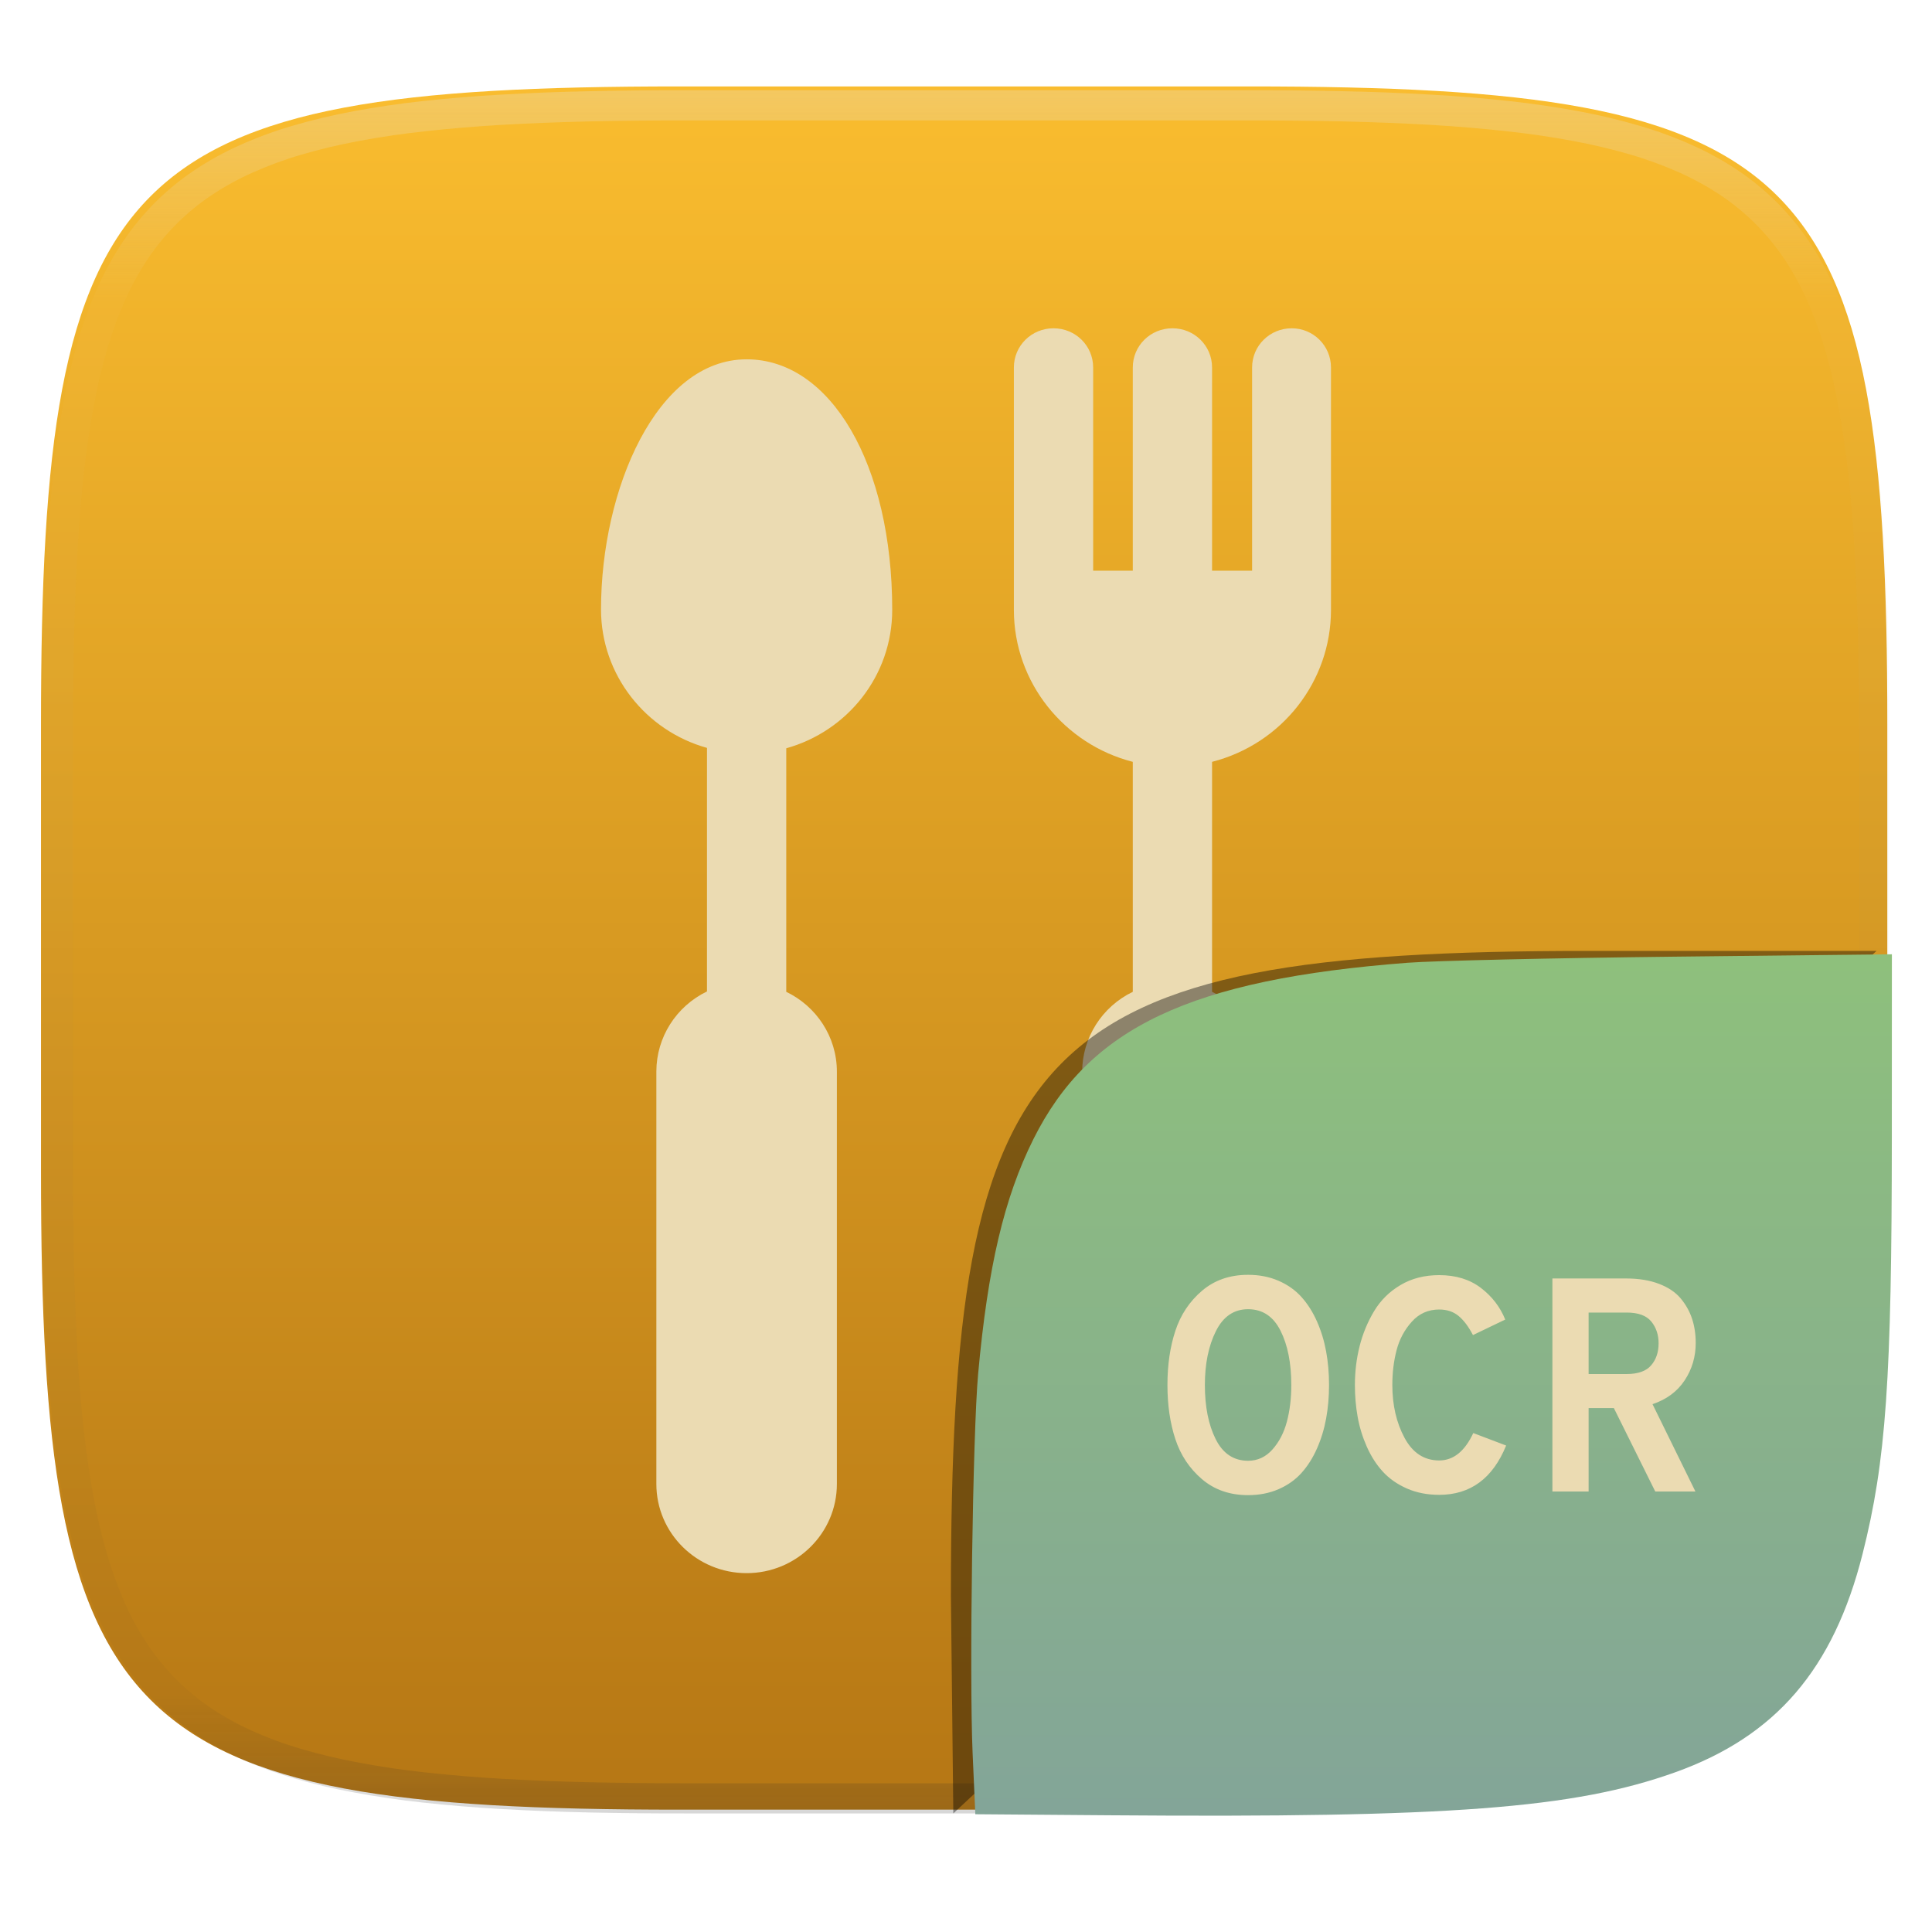
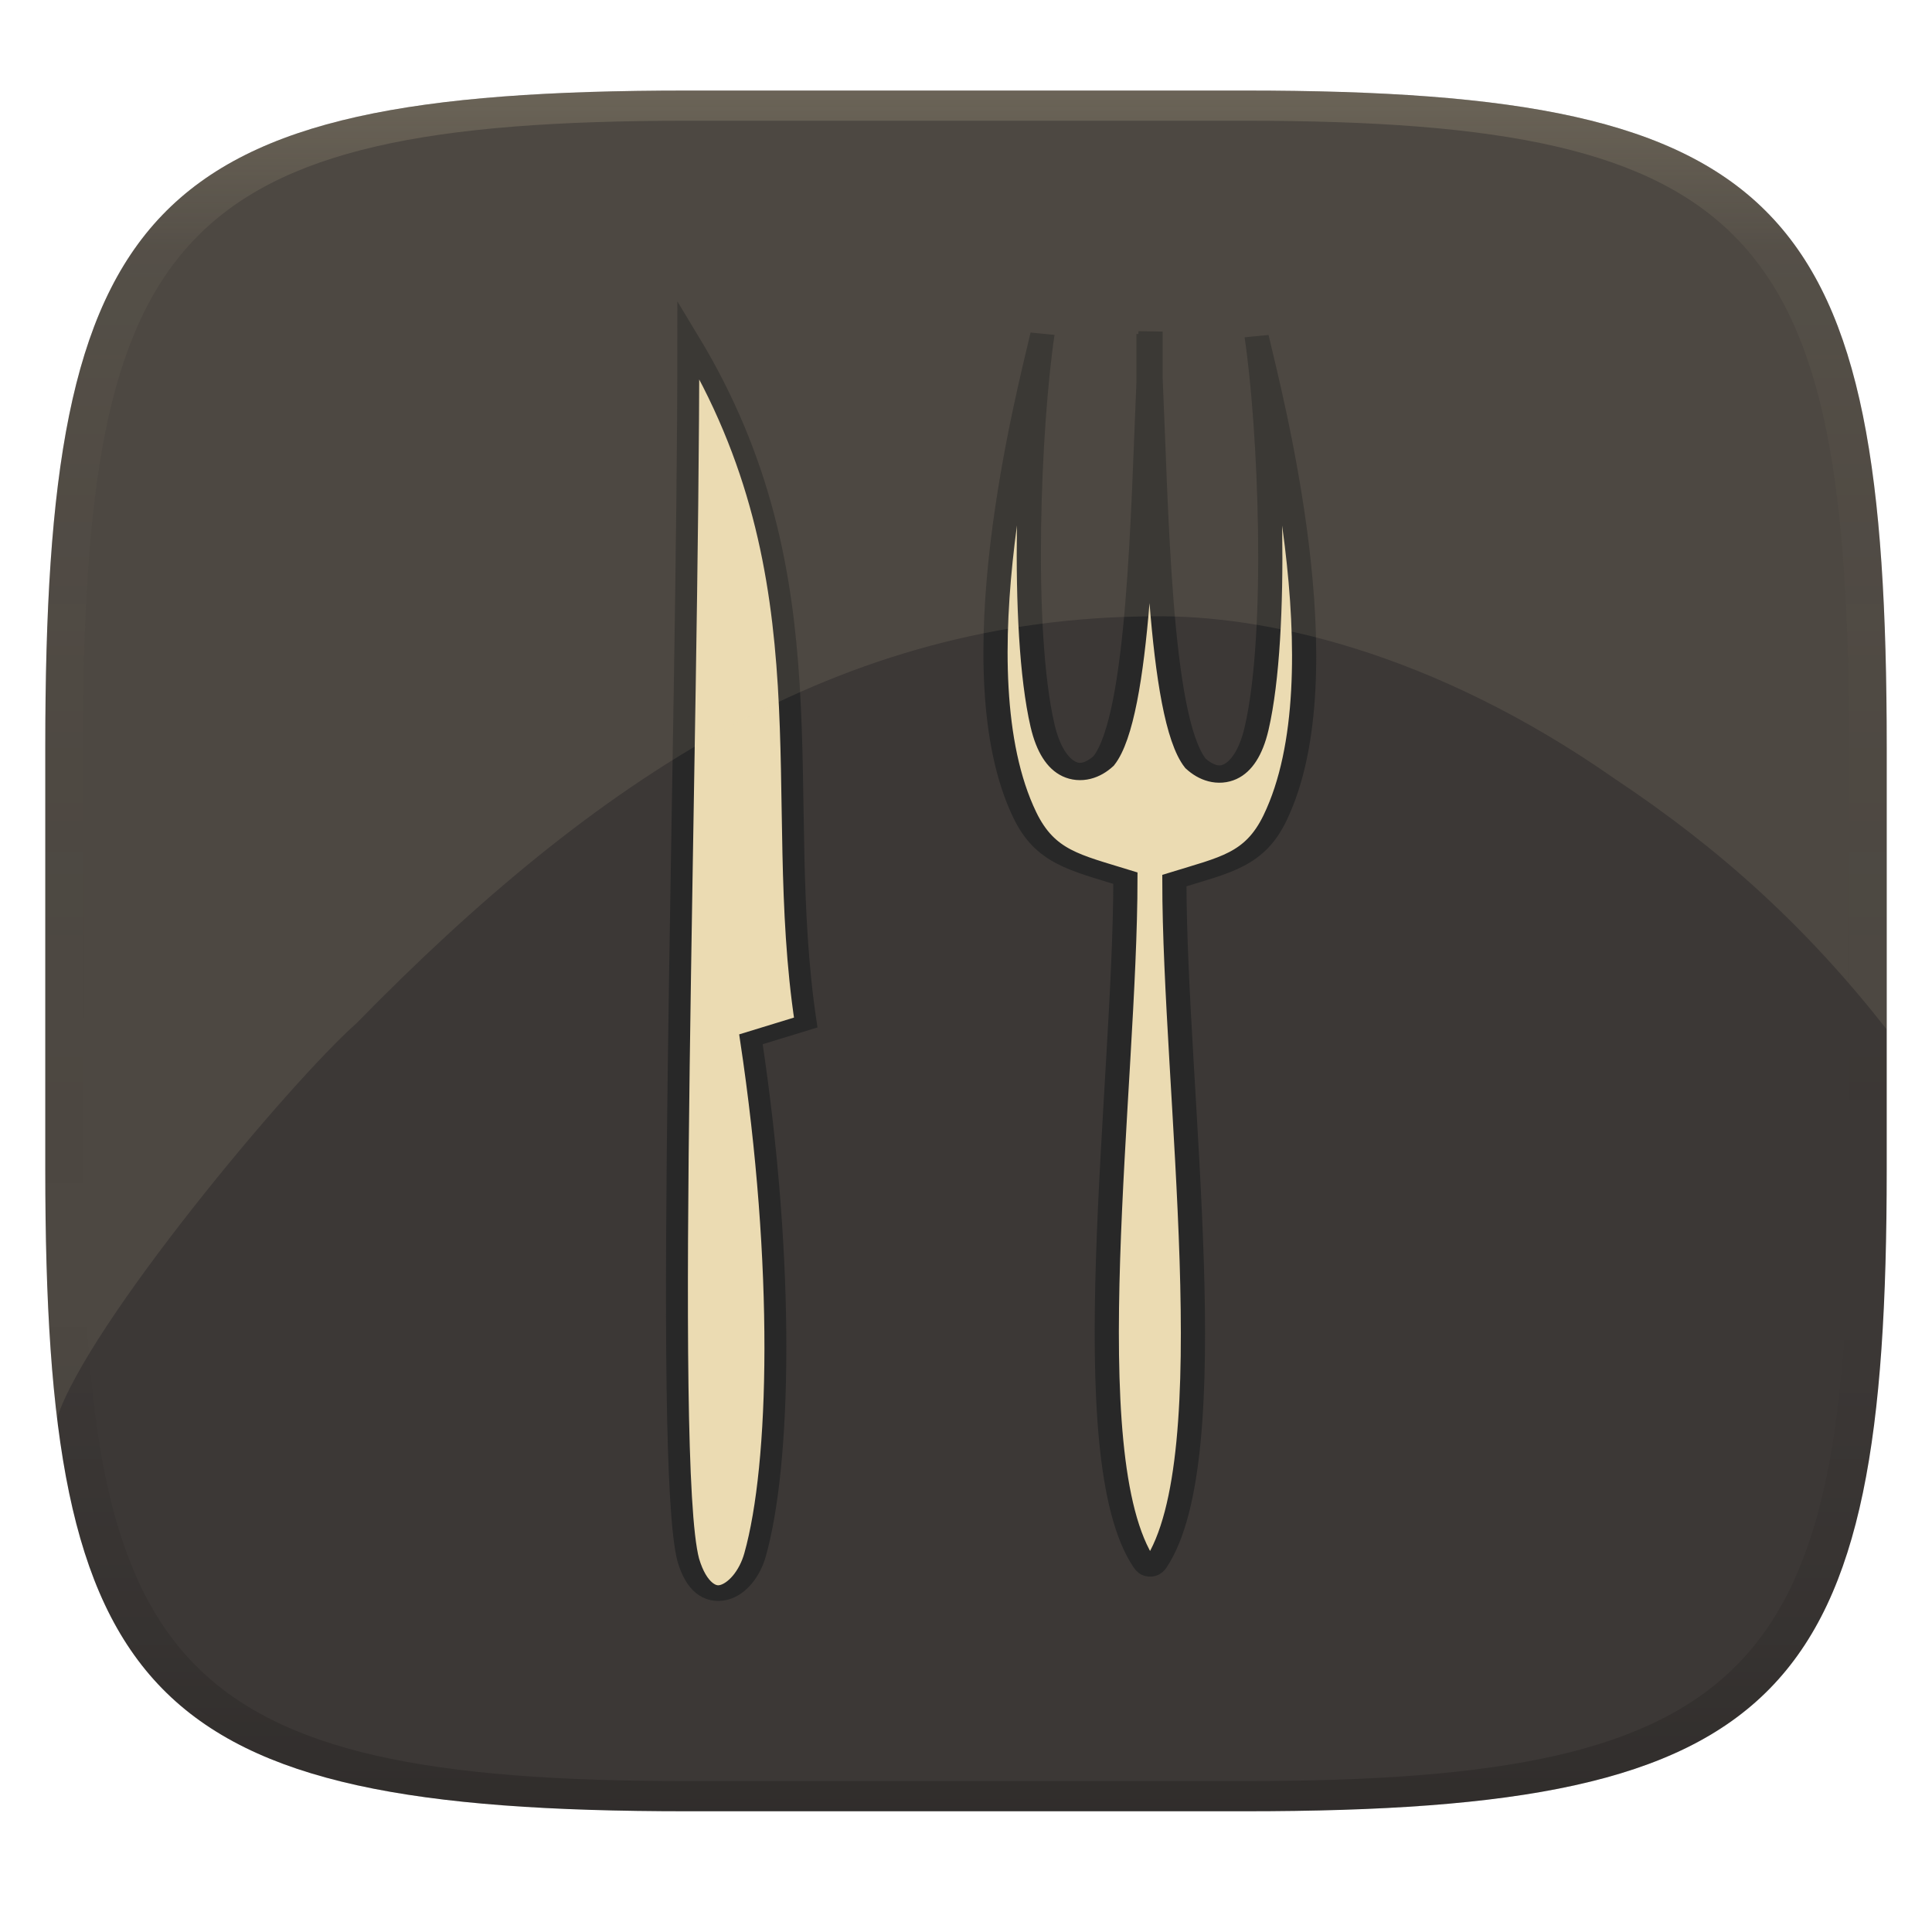
- <svg xmlns="http://www.w3.org/2000/svg" style="isolation:isolate" width="256" height="256" viewBox="0 0 256 256">
-   <g filter="url(#Gq3f8bso4u6rLS5JtiKyliU9FJewHxGW)">
-     <linearGradient id="_lgradient_95" x1="0" x2="0" y1="0" y2="1" gradientTransform="matrix(244.648,0,0,228.338,5.43,11.452)" gradientUnits="userSpaceOnUse">
-       <stop offset="0%" style="stop-color:#fabd2f" />
-       <stop offset="100%" style="stop-color:#b57614" />
+ <svg xmlns="http://www.w3.org/2000/svg" width="256" height="256" version="1.1">
+   <defs>
+     <linearGradient id="linearGradient31" x1=".5" x2=".5" y2="1" gradientTransform="matrix(244,0,0,228,5.986,12)" gradientUnits="userSpaceOnUse">
+       <stop stop-color="#ebdbb2" stop-opacity=".2" offset="0" />
+       <stop stop-color="#ebdbb2" stop-opacity=".05" offset=".1" />
+       <stop stop-opacity="0" offset=".704" />
+       <stop stop-opacity=".1" offset=".897" />
+       <stop stop-opacity=".2" offset="1" />
    </linearGradient>
-     <path fill="url(#_lgradient_95)" d="M 165.439 11.452 C 239.495 11.452 250.078 22.009 250.078 95.995 L 250.078 155.246 C 250.078 229.233 239.495 239.79 165.439 239.79 L 90.069 239.79 C 16.014 239.79 5.43 229.233 5.43 155.246 L 5.43 95.995 C 5.43 22.009 16.014 11.452 90.069 11.452 L 165.439 11.452 Z" />
+     <linearGradient id="linearGradient6" x1="140" x2="140" y1="12" y2="240" gradientUnits="userSpaceOnUse">
+       <stop stop-color="#3c3836" offset="0" />
+       <stop stop-color="#3c3836" offset="1" />
+     </linearGradient>
+   </defs>
+   <path d="m165 12c72 0 85 15 85 87v56c0 70-13 85-85 85h-74c-72 0-85-15-85-85v-56c0-72 13-87 85-87z" fill="url(#linearGradient6)" style="isolation:isolate" />
+   <g transform="matrix(2.9036 0 0 2.078 -402.84 -470.59)" fill="#ebdbb2" fill-rule="evenodd" stroke="#282828">
+     <path transform="translate(-2.7857 1.7857)" d="m194.03 245.82c-0.019 0.389-0.014 1.02-0.031 1.457-0.015-0.385-0.045-0.957-0.062-1.304v3.067c-0.257 8.186-0.41 21.265-2.047 24.156-0.992 1.272-2.273 0.871-2.792-2.262-1.016-6.132-0.627-19.105 0-24.961-0.629 3.793-3.962 21.551-0.807 30.674 0.928 2.683 2.263 3.021 4.591 4.026-7.5e-4 13.306-2.403 36.921 0.869 43.705 0.204 0.436 0.352 0.304 0.496 0.044 3.266-6.794 0.869-30.294 0.869-43.595 2.328-1.005 3.663-1.305 4.591-3.988 3.156-9.123-0.208-26.919-0.838-30.712 0.627 5.856 1.016 18.868 0 24.999-0.519 3.133-1.8 3.496-2.792 2.224-1.664-2.937-1.782-16.395-2.047-24.539z" stroke-width="1.104px" />
+     <path d="m170.15 325.95c-1.168-6.093 0-51.905 0-77.857 6.643 15.333 3.795 29.085 5.357 43.571l-2.5 1.071c1.567 14.532 1.346 27.126 0.188 32.873-0.492 2.444-2.299 3.831-3.045 0.341z" stroke-width="1px" />
  </g>
-   <g opacity=".4">
-     <linearGradient id="_lgradient_96" x1=".517" x2=".517" y1="0" y2="1" gradientTransform="matrix(244.65,0,0,228.34,5.68,11.95)" gradientUnits="userSpaceOnUse">
-       <stop offset="0%" style="stop-color:#ebdbb2" />
-       <stop offset="12.5%" stop-opacity=".098" style="stop-color:#ebdbb2" />
-       <stop offset="92.5%" stop-opacity=".098" style="stop-color:#282828" />
-       <stop offset="100%" stop-opacity=".498" style="stop-color:#282828" />
-     </linearGradient>
-     <path fill="url(#_lgradient_96)" fill-rule="evenodd" d="M 165.068 11.951 C 169.396 11.941 173.724 11.991 178.052 12.089 C 181.927 12.167 185.803 12.315 189.678 12.541 C 193.131 12.737 196.583 13.022 200.026 13.395 C 203.085 13.73 206.144 14.181 209.174 14.741 C 211.889 15.243 214.574 15.881 217.22 16.657 C 219.62 17.355 221.971 18.219 224.243 19.241 C 226.358 20.184 228.384 21.304 230.302 22.591 C 232.142 23.829 233.863 25.244 235.437 26.806 C 237.001 28.378 238.417 30.088 239.656 31.925 C 240.945 33.841 242.066 35.865 243.02 37.967 C 244.043 40.247 244.909 42.585 245.617 44.972 C 246.394 47.615 247.034 50.297 247.535 53.009 C 248.096 56.035 248.548 59.081 248.883 62.136 C 249.257 65.575 249.542 69.014 249.739 72.462 C 249.965 76.323 250.112 80.194 250.201 84.055 C 250.289 88.378 250.339 92.701 250.329 97.014 L 250.329 155.226 C 250.339 159.549 250.289 163.862 250.201 168.185 C 250.112 172.056 249.965 175.917 249.739 179.778 C 249.542 183.226 249.257 186.675 248.883 190.104 C 248.548 193.159 248.096 196.215 247.535 199.241 C 247.034 201.943 246.394 204.625 245.617 207.268 C 244.909 209.655 244.043 212.003 243.02 214.273 C 242.066 216.385 240.945 218.399 239.656 220.315 C 238.417 222.152 237.001 223.872 235.437 225.434 C 233.863 226.996 232.142 228.411 230.302 229.649 C 228.384 230.936 226.358 232.056 224.243 232.999 C 221.971 234.021 219.62 234.885 217.22 235.593 C 214.574 236.369 211.889 237.007 209.174 237.499 C 206.144 238.068 203.085 238.51 200.026 238.845 C 196.583 239.218 193.131 239.503 189.678 239.699 C 185.803 239.925 181.927 240.073 178.052 240.161 C 173.724 240.249 169.396 240.299 165.068 240.289 L 90.942 240.289 C 86.614 240.299 82.286 240.249 77.958 240.161 C 74.083 240.073 70.207 239.925 66.332 239.699 C 62.879 239.503 59.427 239.218 55.984 238.845 C 52.925 238.51 49.866 238.068 46.836 237.499 C 44.121 237.007 41.436 236.369 38.79 235.593 C 36.39 234.885 34.039 234.021 31.767 232.999 C 29.652 232.056 27.626 230.936 25.708 229.649 C 23.868 228.411 22.147 226.996 20.573 225.434 C 19.009 223.872 17.593 222.152 16.354 220.315 C 15.065 218.399 13.944 216.385 12.99 214.273 C 11.967 212.003 11.101 209.655 10.393 207.268 C 9.616 204.625 8.976 201.943 8.475 199.241 C 7.914 196.215 7.462 193.159 7.127 190.104 C 6.753 186.675 6.468 183.226 6.271 179.778 C 6.045 175.917 5.898 172.056 5.809 168.185 C 5.721 163.862 5.671 159.549 5.681 155.226 L 5.681 97.014 C 5.671 92.701 5.721 88.378 5.809 84.055 C 5.898 80.194 6.045 76.323 6.271 72.462 C 6.468 69.014 6.753 65.575 7.127 62.136 C 7.462 59.081 7.914 56.035 8.475 53.009 C 8.976 50.297 9.616 47.615 10.393 44.972 C 11.101 42.585 11.967 40.247 12.99 37.967 C 13.944 35.865 15.065 33.841 16.354 31.925 C 17.593 30.088 19.009 28.378 20.573 26.806 C 22.147 25.244 23.868 23.829 25.708 22.591 C 27.626 21.304 29.652 20.184 31.767 19.241 C 34.039 18.219 36.39 17.355 38.79 16.657 C 41.436 15.881 44.121 15.243 46.836 14.741 C 49.866 14.181 52.925 13.73 55.984 13.395 C 59.427 13.022 62.879 12.737 66.332 12.541 C 70.207 12.315 74.083 12.167 77.958 12.089 C 82.286 11.991 86.614 11.941 90.942 11.951 L 165.068 11.951 Z M 165.078 15.96 C 169.376 15.95 173.675 15.999 177.973 16.087 C 181.8 16.176 185.626 16.323 189.452 16.539 C 192.836 16.736 196.219 17.011 199.583 17.384 C 202.554 17.699 205.515 18.131 208.446 18.681 C 211.023 19.153 213.58 19.762 216.099 20.499 C 218.322 21.147 220.495 21.953 222.6 22.896 C 224.509 23.751 226.338 24.763 228.069 25.922 C 229.692 27.013 231.207 28.26 232.594 29.646 C 233.981 31.031 235.23 32.544 236.332 34.165 C 237.492 35.894 238.506 37.712 239.361 39.608 C 240.306 41.72 241.112 43.892 241.761 46.102 C 242.509 48.617 243.109 51.162 243.591 53.736 C 244.132 56.664 244.565 59.611 244.889 62.578 C 245.263 65.938 245.539 69.308 245.735 72.688 C 245.952 76.51 246.109 80.322 246.188 84.144 C 246.276 88.437 246.325 92.721 246.325 97.014 C 246.325 97.014 246.325 97.014 246.325 97.014 L 246.325 155.226 C 246.325 155.226 246.325 155.226 246.325 155.226 C 246.325 159.519 246.276 163.803 246.188 168.096 C 246.109 171.918 245.952 175.74 245.735 179.552 C 245.539 182.932 245.263 186.302 244.889 189.672 C 244.565 192.629 244.132 195.576 243.591 198.504 C 243.109 201.078 242.509 203.623 241.761 206.138 C 241.112 208.358 240.306 210.52 239.361 212.632 C 238.506 214.528 237.492 216.356 236.332 218.075 C 235.23 219.706 233.981 221.219 232.594 222.604 C 231.207 223.98 229.692 225.227 228.069 226.318 C 226.338 227.477 224.509 228.489 222.6 229.344 C 220.495 230.297 218.322 231.093 216.099 231.741 C 213.58 232.478 211.023 233.087 208.446 233.559 C 205.515 234.109 202.554 234.541 199.583 234.865 C 196.219 235.229 192.836 235.514 189.452 235.701 C 185.626 235.917 181.8 236.074 177.973 236.153 C 173.675 236.251 169.376 236.29 165.078 236.29 C 165.078 236.29 165.078 236.29 165.068 236.29 L 90.942 236.29 C 90.932 236.29 90.932 236.29 90.932 236.29 C 86.634 236.29 82.335 236.251 78.037 236.153 C 74.21 236.074 70.384 235.917 66.558 235.701 C 63.174 235.514 59.791 235.229 56.427 234.865 C 53.456 234.541 50.495 234.109 47.564 233.559 C 44.987 233.087 42.43 232.478 39.911 231.741 C 37.688 231.093 35.515 230.297 33.41 229.344 C 31.501 228.489 29.672 227.477 27.941 226.318 C 26.318 225.227 24.803 223.98 23.416 222.604 C 22.029 221.219 20.78 219.706 19.678 218.075 C 18.518 216.356 17.504 214.528 16.649 212.632 C 15.704 210.52 14.898 208.358 14.249 206.138 C 13.501 203.623 12.901 201.078 12.419 198.504 C 11.878 195.576 11.445 192.629 11.121 189.672 C 10.747 186.302 10.472 182.932 10.275 179.552 C 10.058 175.74 9.901 171.918 9.822 168.096 C 9.734 163.803 9.685 159.519 9.685 155.226 C 9.685 155.226 9.685 155.226 9.685 155.226 L 9.685 97.014 C 9.685 97.014 9.685 97.014 9.685 97.014 C 9.685 92.721 9.734 88.437 9.822 84.144 C 9.901 80.322 10.058 76.51 10.275 72.688 C 10.472 69.308 10.747 65.938 11.121 62.578 C 11.445 59.611 11.878 56.664 12.419 53.736 C 12.901 51.162 13.501 48.617 14.249 46.102 C 14.898 43.892 15.704 41.72 16.649 39.608 C 17.504 37.712 18.518 35.894 19.678 34.165 C 20.78 32.544 22.029 31.031 23.416 29.646 C 24.803 28.26 26.318 27.013 27.941 25.922 C 29.672 24.763 31.501 23.751 33.41 22.896 C 35.515 21.953 37.688 21.147 39.911 20.499 C 42.43 19.762 44.987 19.153 47.564 18.681 C 50.495 18.131 53.456 17.699 56.427 17.384 C 59.791 17.011 63.174 16.736 66.558 16.539 C 70.384 16.323 74.21 16.176 78.037 16.087 C 82.335 15.999 86.634 15.95 90.932 15.96 C 90.932 15.96 90.932 15.96 90.942 15.96 L 165.068 15.96 C 165.078 15.96 165.078 15.96 165.078 15.96 Z" />
-   </g>
-   <path fill="#ebdbb2" class="st0" d="M 98.931 47.611 C 87.022 47.611 79.638 64.825 79.638 80.755 C 79.638 89.439 85.566 96.839 93.679 99.099 L 93.679 131.37 C 89.585 133.348 86.984 137.452 86.97 141.955 L 86.97 196.63 C 86.97 203.157 92.325 208.449 98.931 208.449 C 105.536 208.449 110.891 203.157 110.891 196.63 L 110.891 142.007 C 110.891 137.331 108.135 133.322 104.183 131.421 L 104.183 99.151 C 112.295 96.89 118.224 89.542 118.224 80.806 C 118.224 61.588 110.111 47.611 98.931 47.611 L 98.931 47.611 Z M 171.162 43.5 C 168.25 43.5 165.91 45.812 165.91 48.69 L 165.91 75.616 L 160.605 75.616 L 160.605 48.69 C 160.605 45.812 158.265 43.5 155.353 43.5 C 152.441 43.5 150.101 45.812 150.101 48.69 L 150.101 75.616 L 144.849 75.616 L 144.849 48.69 C 144.849 45.812 142.509 43.5 139.596 43.5 C 136.684 43.5 134.344 45.812 134.344 48.69 L 134.344 80.806 C 134.344 90.467 141.053 98.637 150.101 100.949 L 150.101 131.421 C 146.007 133.4 143.407 137.504 143.393 142.007 L 143.393 196.681 C 143.393 203.209 148.748 208.5 155.353 208.5 C 161.959 208.5 167.314 203.209 167.314 196.681 L 167.314 142.007 C 167.314 137.331 164.558 133.322 160.605 131.421 L 160.605 100.949 C 169.888 98.566 176.367 90.284 176.362 80.806 L 176.362 48.69 C 176.362 45.812 174.022 43.5 171.162 43.5 Z" />
-   <g opacity=".4" filter="url(#d8dR7xouOCpVyU28AuIN4L0qWyaowmKP)">
-     <path d="M 126.32 240.288 L 126 211.494 C 126 137.507 136.584 126 210.639 126 L 248.648 126" />
-   </g>
-   <linearGradient id="_lgradient_97" x1=".5" x2=".5" y1="0" y2="1" gradientTransform="matrix(121.985,0,0,114.142,128.7,126.446)" gradientUnits="userSpaceOnUse">
-     <stop offset="0%" style="stop-color:#8ec07c" />
-     <stop offset="100%" style="stop-color:#83a598" />
-   </linearGradient>
-   <path fill="url(#_lgradient_97)" d="M 146.981 240.533 L 129.235 240.395 L 128.875 232.289 C 128.427 222.201 128.898 189.86 129.607 182.052 C 130.892 167.904 133.047 158.74 136.92 150.966 C 144.316 136.118 157.752 129.78 186.519 127.57 C 189.982 127.304 205.835 126.942 221.75 126.766 L 250.685 126.446 L 250.678 150.617 C 250.668 182.808 249.912 193.582 246.801 205.9 C 242.946 221.166 235.296 230.076 221.947 234.847 C 208.546 239.636 192.096 240.884 146.982 240.533 L 146.981 240.533 Z" />
-   <path fill="#ebdbb2" fill-rule="evenodd" d="M 165.378 198.114 L 165.378 198.114 L 165.378 198.114 Q 161.749 198.114 159.269 195.997 L 159.269 195.997 L 159.269 195.997 Q 156.789 193.88 155.741 190.695 L 155.741 190.695 L 155.741 190.695 Q 154.692 187.509 154.692 183.517 L 154.692 183.517 L 154.692 183.517 Q 154.692 179.525 155.741 176.34 L 155.741 176.34 L 155.741 176.34 Q 156.789 173.154 159.269 171.037 L 159.269 171.037 L 159.269 171.037 Q 161.749 168.92 165.378 168.92 L 165.378 168.92 L 165.378 168.92 Q 167.596 168.92 169.41 169.707 L 169.41 169.707 L 169.41 169.707 Q 171.225 170.493 172.455 171.864 L 172.455 171.864 L 172.455 171.864 Q 173.684 173.235 174.511 175.11 L 174.511 175.11 L 174.511 175.11 Q 175.338 176.985 175.721 179.082 L 175.721 179.082 L 175.721 179.082 Q 176.104 181.179 176.104 183.517 L 176.104 183.517 L 176.104 183.517 Q 176.104 185.856 175.721 187.953 L 175.721 187.953 L 175.721 187.953 Q 175.338 190.05 174.511 191.925 L 174.511 191.925 L 174.511 191.925 Q 173.684 193.8 172.455 195.17 L 172.455 195.17 L 172.455 195.17 Q 171.225 196.541 169.41 197.328 L 169.41 197.328 L 169.41 197.328 Q 167.596 198.114 165.378 198.114 Z M 165.378 193.558 L 165.378 193.558 L 165.378 193.558 Q 167.273 193.558 168.604 192.066 L 168.604 192.066 L 168.604 192.066 Q 169.934 190.574 170.519 188.376 L 170.519 188.376 L 170.519 188.376 Q 171.104 186.179 171.104 183.517 L 171.104 183.517 L 171.104 183.517 Q 171.104 179.162 169.672 176.32 L 169.672 176.32 L 169.672 176.32 Q 168.241 173.477 165.378 173.477 L 165.378 173.477 L 165.378 173.477 Q 162.555 173.477 161.104 176.4 L 161.104 176.4 L 161.104 176.4 Q 159.652 179.324 159.652 183.517 L 159.652 183.517 L 159.652 183.517 Q 159.652 187.832 161.084 190.695 L 161.084 190.695 L 161.084 190.695 Q 162.515 193.558 165.378 193.558 Z M 190.701 198.074 L 190.701 198.074 L 190.701 198.074 Q 188.322 198.074 186.406 197.227 L 186.406 197.227 L 186.406 197.227 Q 184.491 196.38 183.221 194.989 L 183.221 194.989 L 183.221 194.989 Q 181.951 193.598 181.104 191.683 L 181.104 191.683 L 181.104 191.683 Q 180.257 189.767 179.894 187.731 L 179.894 187.731 L 179.894 187.731 Q 179.531 185.695 179.531 183.517 L 179.531 183.517 L 179.531 183.517 Q 179.531 180.856 180.156 178.376 L 180.156 178.376 L 180.156 178.376 Q 180.781 175.896 182.072 173.739 L 182.072 173.739 L 182.072 173.739 Q 183.362 171.582 185.58 170.271 L 185.58 170.271 L 185.58 170.271 Q 187.797 168.961 190.701 168.961 L 190.701 168.961 L 190.701 168.961 Q 194.007 168.961 196.225 170.654 L 196.225 170.654 L 196.225 170.654 Q 198.442 172.348 199.451 174.848 L 199.451 174.848 L 195.176 176.904 L 195.176 176.904 Q 194.289 175.211 193.261 174.364 L 193.261 174.364 L 193.261 174.364 Q 192.233 173.517 190.701 173.517 L 190.701 173.517 L 190.701 173.517 Q 188.523 173.517 187.072 175.13 L 187.072 175.13 L 187.072 175.13 Q 185.62 176.743 185.055 178.9 L 185.055 178.9 L 185.055 178.9 Q 184.491 181.058 184.491 183.517 L 184.491 183.517 L 184.491 183.517 Q 184.491 187.509 186.104 190.513 L 186.104 190.513 L 186.104 190.513 Q 187.717 193.517 190.701 193.517 L 190.701 193.517 L 190.701 193.517 Q 193.523 193.517 195.217 189.888 L 195.217 189.888 L 199.572 191.541 L 199.572 191.541 Q 196.91 198.074 190.701 198.074 Z M 224.692 177.953 L 224.692 177.953 L 224.692 177.953 Q 224.692 180.695 223.221 182.912 L 223.221 182.912 L 223.221 182.912 Q 221.749 185.13 218.967 186.058 L 218.967 186.058 L 224.652 197.63 L 219.33 197.63 L 213.846 186.582 L 210.499 186.582 L 210.499 197.63 L 205.701 197.63 L 205.701 169.404 L 215.459 169.404 L 215.459 169.404 Q 217.959 169.404 219.813 170.11 L 219.813 170.11 L 219.813 170.11 Q 221.668 170.816 222.697 172.045 L 222.697 172.045 L 222.697 172.045 Q 223.725 173.275 224.209 174.747 L 224.209 174.747 L 224.209 174.747 Q 224.692 176.219 224.692 177.953 Z M 215.539 173.92 L 210.499 173.92 L 210.499 182.066 L 215.539 182.066 L 215.539 182.066 Q 217.797 182.066 218.785 180.916 L 218.785 180.916 L 218.785 180.916 Q 219.773 179.767 219.773 177.993 L 219.773 177.993 L 219.773 177.993 Q 219.773 176.3 218.805 175.11 L 218.805 175.11 L 218.805 175.11 Q 217.838 173.92 215.539 173.92 L 215.539 173.92 Z" />
+   <path d="m91 12c-72 0-85 15-85 87v56c0 12.701 0.426 23.577 1.557 32.896 4.025-12.359 30.658-44.3 39.677-52.308 31.768-32.454 63.879-53.764 105.57-53.92 14.594-0.205 36.877 4.564 61.139 21.51 14.194 9.439 25.556 19.831 36.059 33.225v-37.402c0-72-13-87-85-87z" fill="#ebdbb2" opacity=".1" style="isolation:isolate" />
+   <path d="m91 12c-72 0-85 15-85 87v56c0 70 13 85 85 85h74c72 0 85-15 85-85v-56c0-72-13-87-85-87zm0 4h74c68 0 80 15 80 83v56c0 66-12 81-80 81h-74c-68 0-80-15-80-81v-56c0-68 12-83 80-83z" fill="url(#linearGradient31)" style="isolation:isolate" />
</svg>
